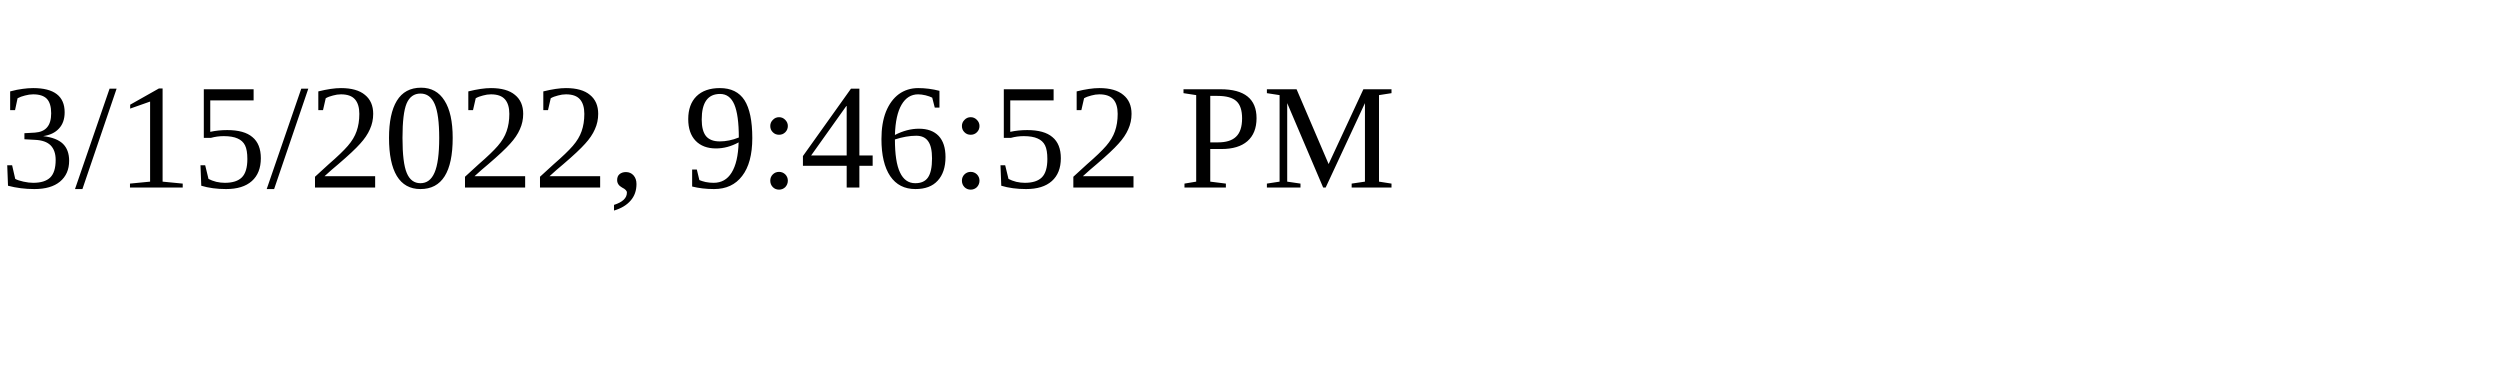
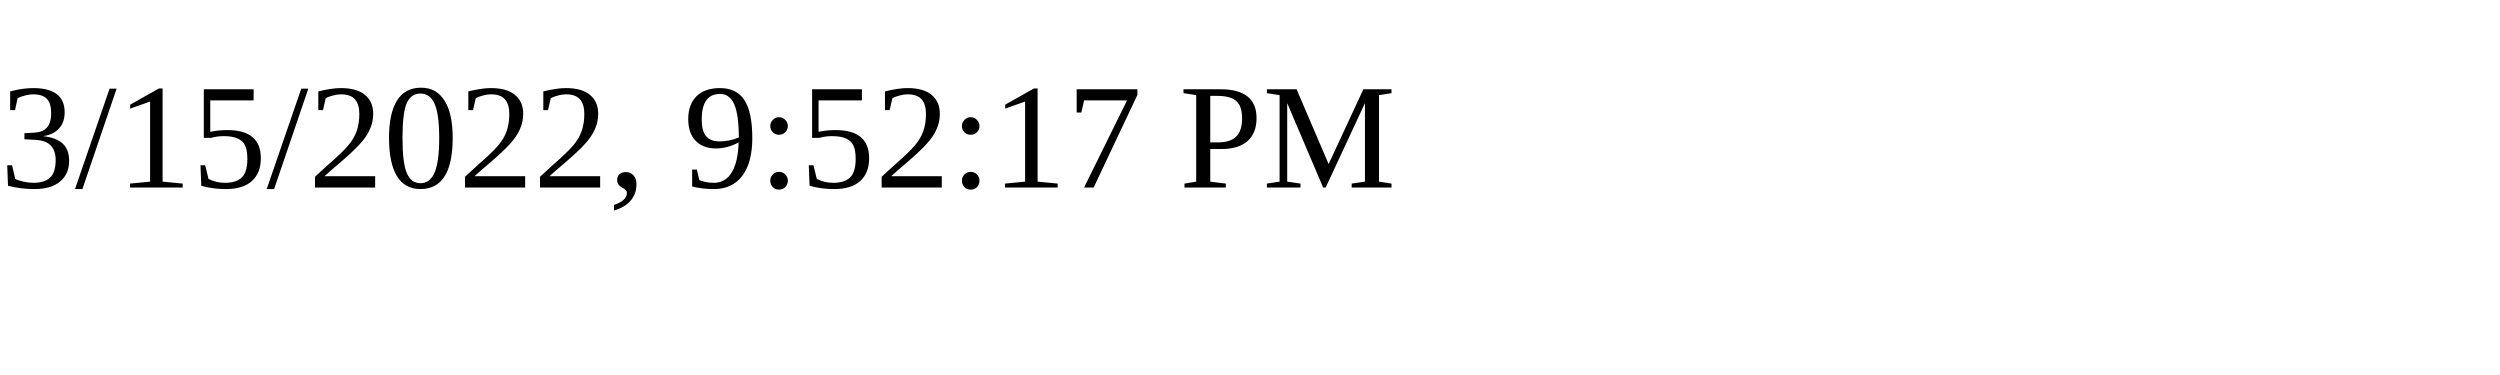
<svg xmlns="http://www.w3.org/2000/svg" height="30" width="200">
-   <text x="0" y="15">3/15/2022, 9:46:52 PM</text>
+   <text x="0" y="15">3/15/2022, 9:52:17 PM</text>
</svg>
